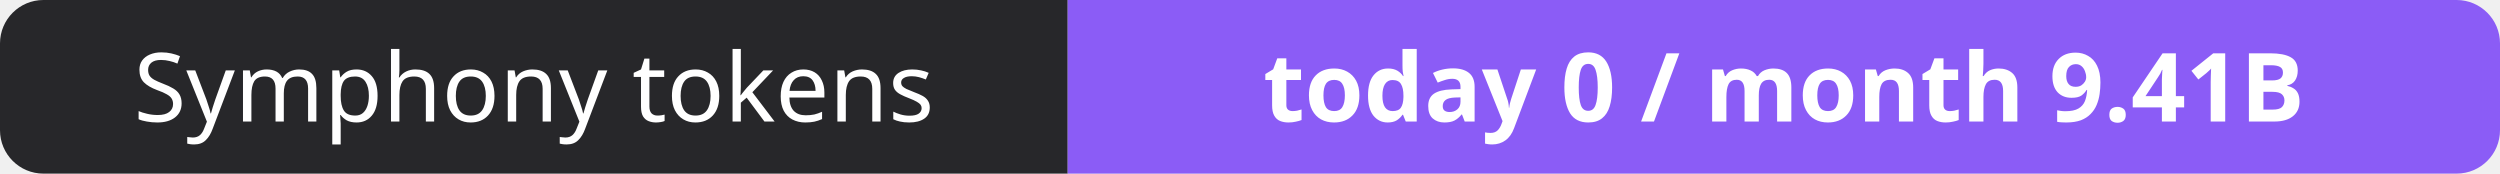
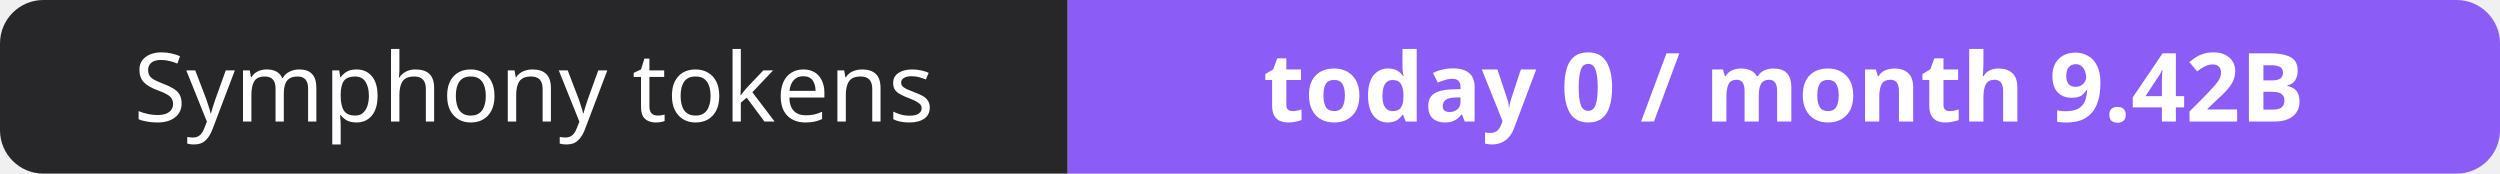
- <svg xmlns="http://www.w3.org/2000/svg" width="288" height="20" role="img" aria-label="Symphony tokens: today 0 / month 9.41B">
+ <svg xmlns="http://www.w3.org/2000/svg" width="288" height="20" role="img" aria-label="Symphony tokens: today 0 / month 9.42B">
  <clipPath id="r">
    <rect width="288" height="20" rx="5" fill="#fff" />
  </clipPath>
  <g clip-path="url(#r)">
    <rect width="123" height="20" fill="#27272a" />
    <rect x="123" width="165" height="20" fill="#8b5cf6" />
  </g>
  <g fill="#fff" text-anchor="middle" font-family="Verdana,Geneva,sans-serif" font-size="11">
    <text x="61.5" y="14">Symphony tokens</text>
-     <text x="205.5" y="14" font-weight="700">today 0 / month 9.41B</text>
+     <text x="205.5" y="14" font-weight="700">today 0 / month 9.42B</text>
  </g>
</svg>
